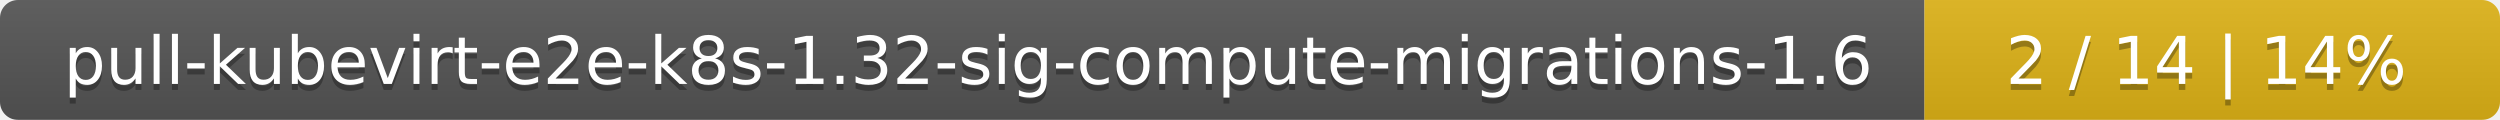
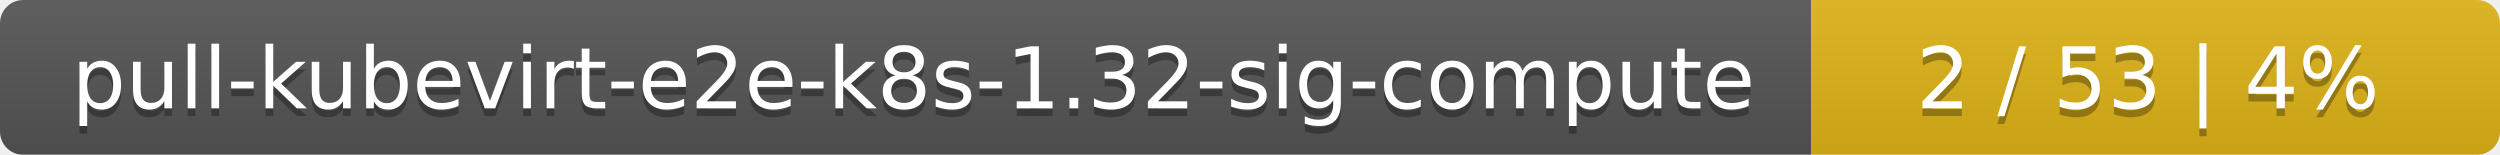
- <svg xmlns="http://www.w3.org/2000/svg" width="417" height="20">
+ <svg xmlns="http://www.w3.org/2000/svg" width="323" height="20">
  <linearGradient id="smooth" x2="0" y2="100%">
    <stop offset="0" stop-color="#bbb" stop-opacity=".1" />
    <stop offset="1" stop-opacity=".1" />
  </linearGradient>
  <mask id="round">
-     <rect width="417" height="20" rx="3" fill="#fff" />
+     <rect width="323" height="20" rx="3" fill="#fff" />
  </mask>
  <g mask="url(#round)">
-     <rect width="321" height="20" fill="#555" />
-     <rect x="321" width="96" height="20" fill="#dfb317" />
-     <rect width="417" height="20" fill="url(#smooth)" />
+     <rect width="234" height="20" fill="#555" />
+     <rect x="234" width="89" height="20" fill="#dfb317" />
+     <rect width="323" height="20" fill="url(#smooth)" />
  </g>
  <g fill="#fff" text-anchor="middle" font-family="DejaVu Sans,Verdana,Geneva,sans-serif" font-size="11">
-     <text x="161.5" y="15" fill="#010101" fill-opacity=".3">pull-kubevirt-e2e-k8s-1.32-sig-compute-migrations-1.6</text>
-     <text x="161.5" y="14">pull-kubevirt-e2e-k8s-1.32-sig-compute-migrations-1.6</text>
-     <text x="368" y="15" fill="#010101" fill-opacity=".3">2 / 14    |    14%</text>
-     <text x="368" y="14">2 / 14    |    14%</text>
+     <text x="118" y="15" fill="#010101" fill-opacity=".3">pull-kubevirt-e2e-k8s-1.32-sig-compute</text>
+     <text x="118" y="14">pull-kubevirt-e2e-k8s-1.32-sig-compute</text>
+     <text x="277.5" y="15" fill="#010101" fill-opacity=".3">2 / 53    |    4%</text>
+     <text x="277.5" y="14">2 / 53    |    4%</text>
  </g>
</svg>
